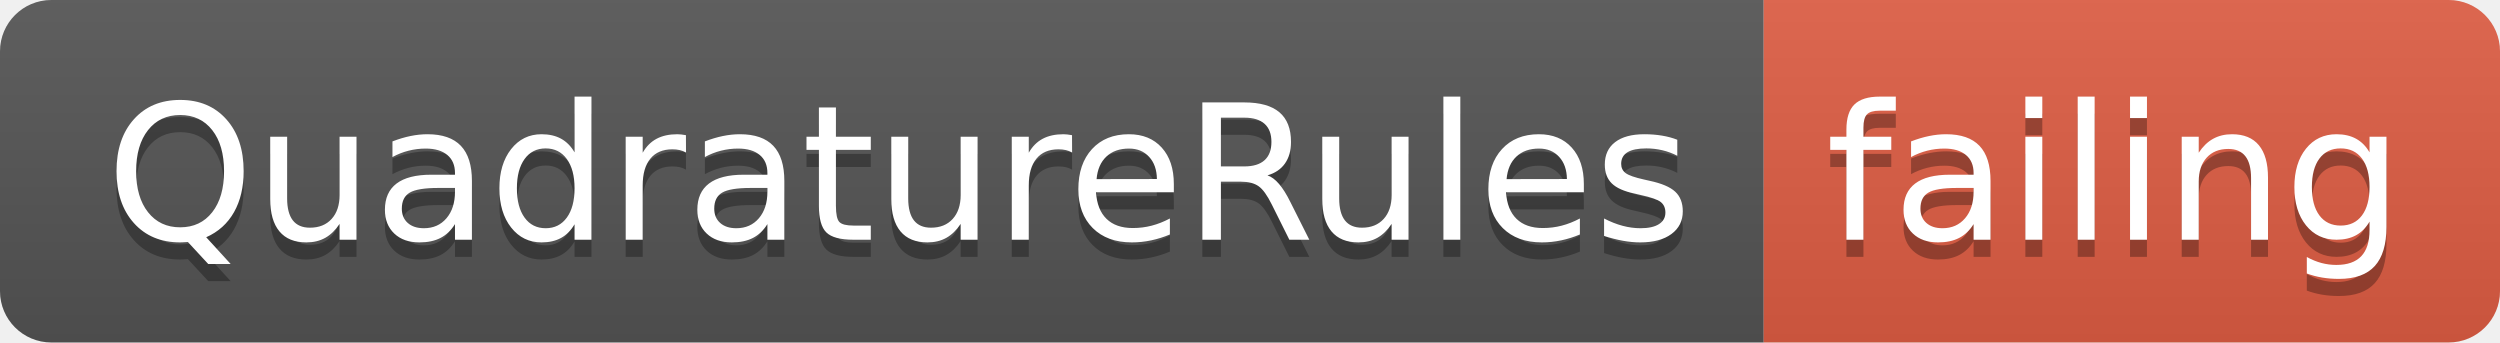
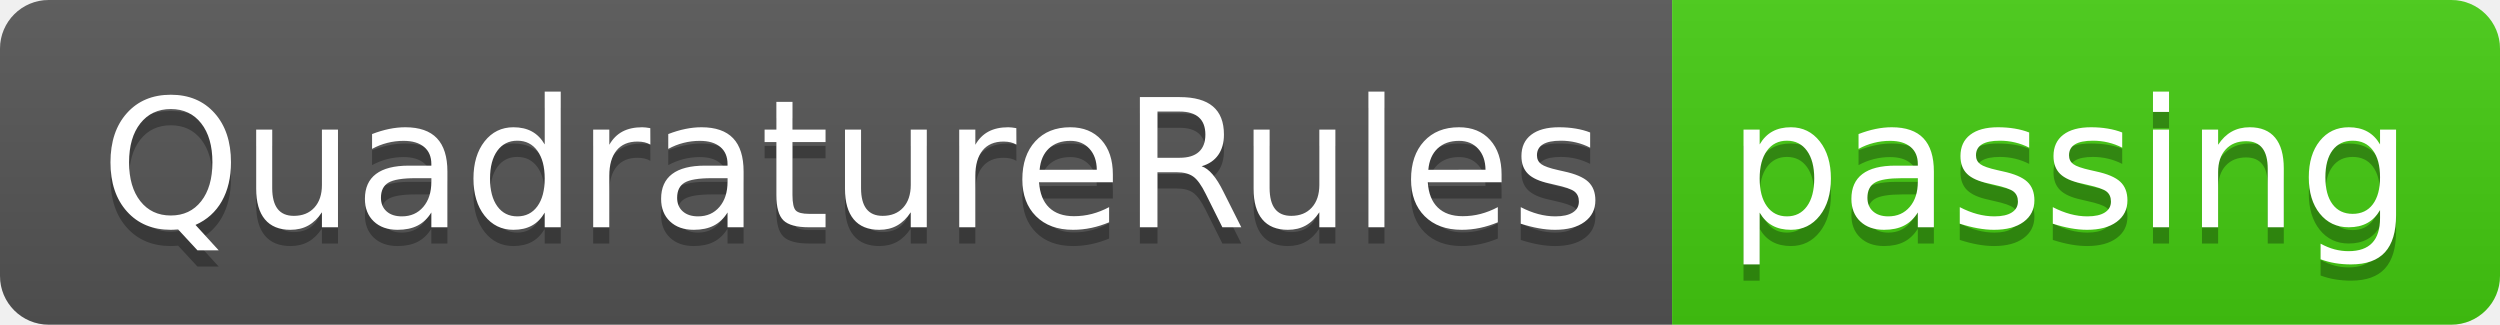
- <svg xmlns="http://www.w3.org/2000/svg" width="146" height="20">
+ <svg xmlns="http://www.w3.org/2000/svg" width="154" height="20">
  <linearGradient id="smooth" x2="0" y2="100%">
    <stop offset="0" stop-color="#bbb" stop-opacity=".1" />
    <stop offset="1" stop-opacity=".1" />
  </linearGradient>
  <clipPath id="round">
-     <rect width="146" height="20" rx="3" fill="#fff" />
+     <rect width="154" height="20" rx="3" fill="#fff" />
  </clipPath>
  <g clip-path="url(#round)">
    <rect width="103" height="20" fill="#555" />
-     <rect x="103" width="43" height="20" fill="#e05d44" />
-     <rect width="146" height="20" fill="url(#smooth)" />
+     <rect x="103" width="51" height="20" fill="#4c1" />
+     <rect width="154" height="20" fill="url(#smooth)" />
  </g>
  <g fill="#fff" text-anchor="middle" font-family="DejaVu Sans,Verdana,Geneva,sans-serif" font-size="110">
    <text x="525" y="150" fill="#010101" fill-opacity=".3" transform="scale(0.1)" textLength="930" lengthAdjust="spacing">QuadratureRules</text>
    <text x="525" y="140" transform="scale(0.1)" textLength="930" lengthAdjust="spacing">QuadratureRules</text>
-     <text x="1235" y="150" fill="#010101" fill-opacity=".3" transform="scale(0.1)" textLength="330" lengthAdjust="spacing">failing</text>
-     <text x="1235" y="140" transform="scale(0.1)" textLength="330" lengthAdjust="spacing">failing</text>
+     <text x="1275" y="150" fill="#010101" fill-opacity=".3" transform="scale(0.1)" textLength="410" lengthAdjust="spacing">passing</text>
+     <text x="1275" y="140" transform="scale(0.1)" textLength="410" lengthAdjust="spacing">passing</text>
  </g>
</svg>
